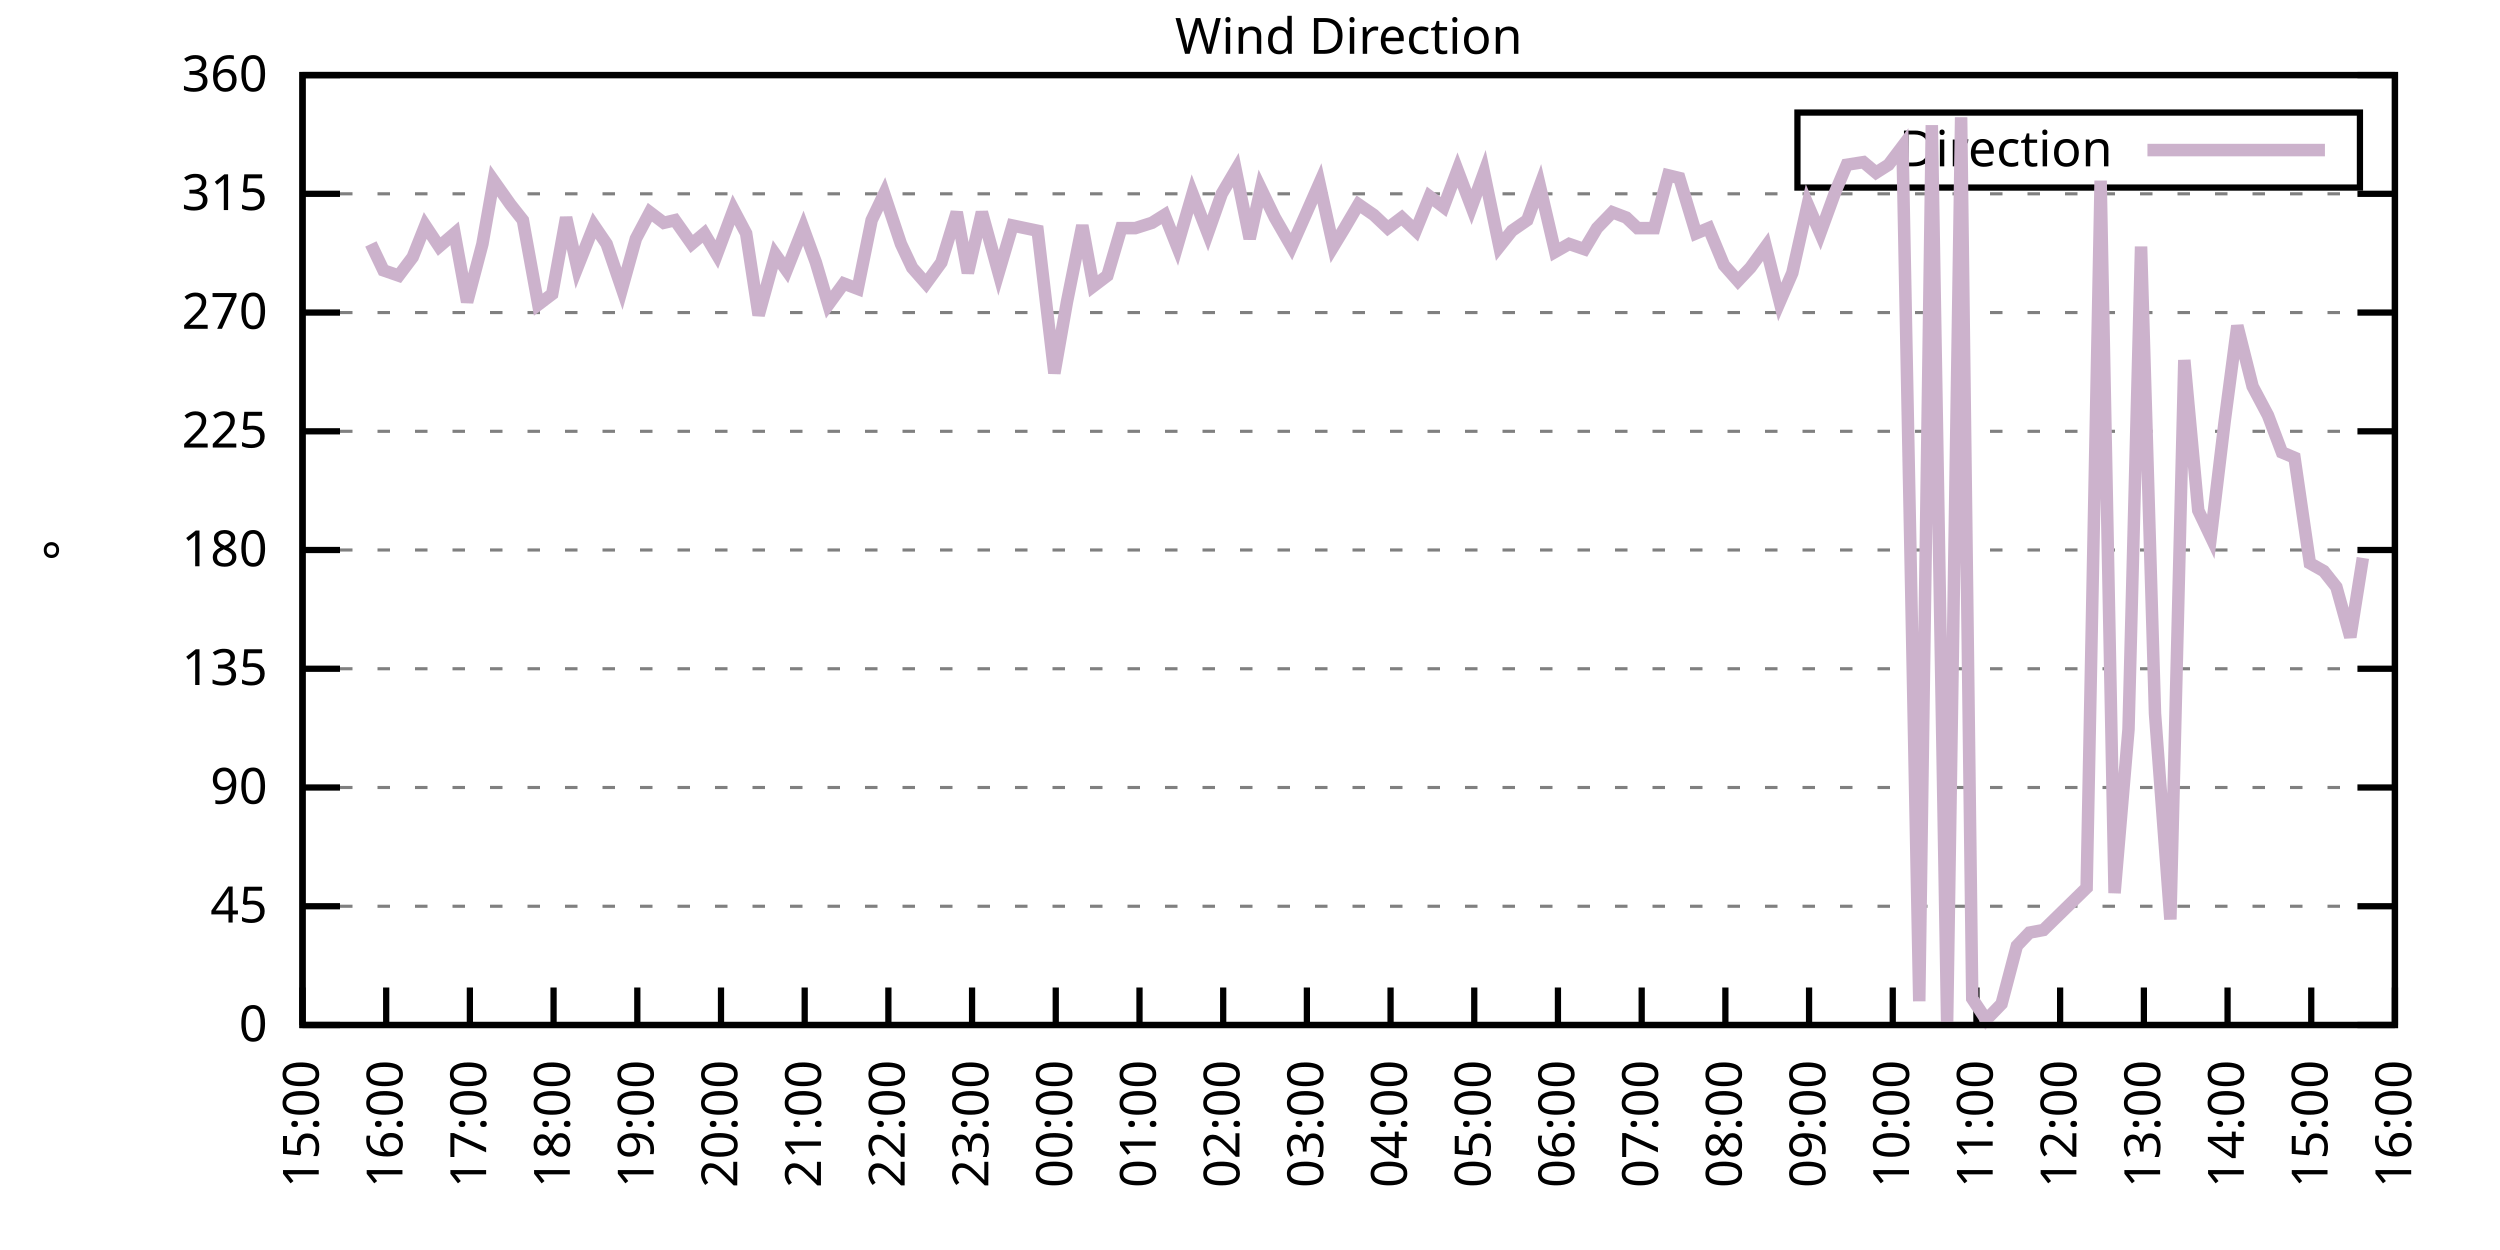
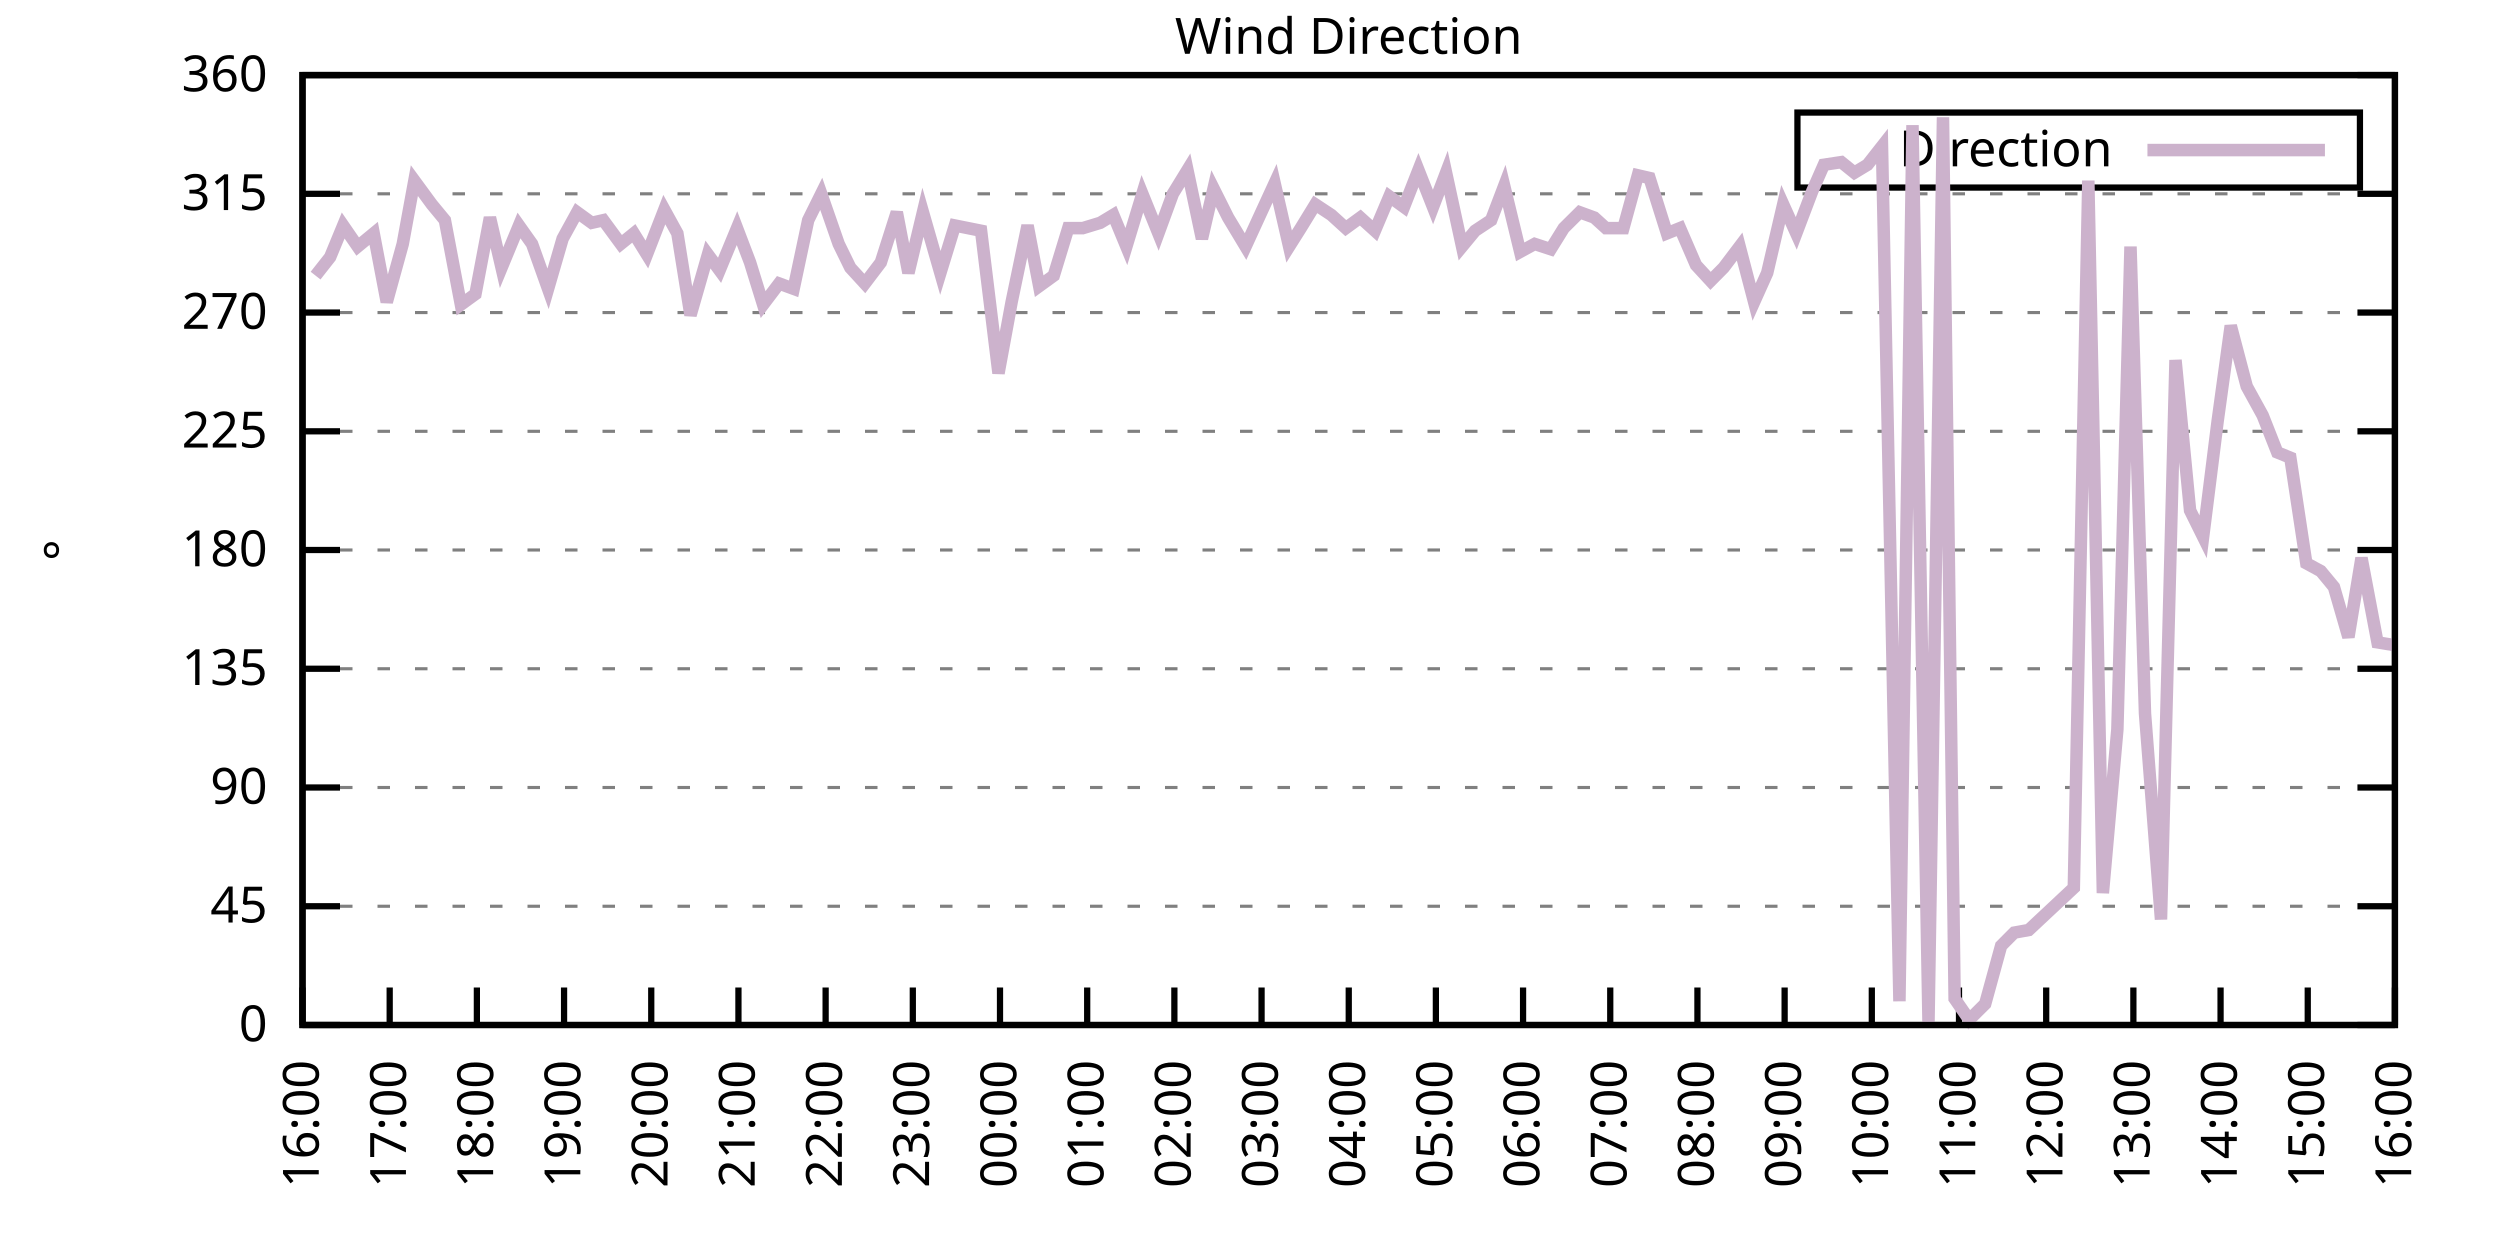
<svg xmlns="http://www.w3.org/2000/svg" xmlns:xlink="http://www.w3.org/1999/xlink" width="400" height="200" viewBox="0 0 400 200">
  <g id="gnuplot_canvas">
    <rect x="0" y="0" width="400" height="200" fill="none" />
    <defs>
      <circle id="gpDot" r="0.5" stroke-width="0.5" stroke="currentColor" />
      <path id="gpPt0" stroke-width="0.333" stroke="currentColor" d="M-1,0 h2 M0,-1 v2" />
      <path id="gpPt1" stroke-width="0.333" stroke="currentColor" d="M-1,-1 L1,1 M1,-1 L-1,1" />
      <path id="gpPt2" stroke-width="0.333" stroke="currentColor" d="M-1,0 L1,0 M0,-1 L0,1 M-1,-1 L1,1 M-1,1 L1,-1" />
      <rect id="gpPt3" stroke-width="0.333" stroke="currentColor" x="-1" y="-1" width="2" height="2" />
      <rect id="gpPt4" stroke-width="0.333" stroke="currentColor" fill="currentColor" x="-1" y="-1" width="2" height="2" />
      <circle id="gpPt5" stroke-width="0.333" stroke="currentColor" cx="0" cy="0" r="1" />
      <use xlink:href="#gpPt5" id="gpPt6" fill="currentColor" stroke="none" />
      <path id="gpPt7" stroke-width="0.333" stroke="currentColor" d="M0,-1.33 L-1.33,0.67 L1.33,0.67 z" />
      <use xlink:href="#gpPt7" id="gpPt8" fill="currentColor" stroke="none" />
      <use xlink:href="#gpPt7" id="gpPt9" stroke="currentColor" transform="rotate(180)" />
      <use xlink:href="#gpPt9" id="gpPt10" fill="currentColor" stroke="none" />
      <use xlink:href="#gpPt3" id="gpPt11" stroke="currentColor" transform="rotate(45)" />
      <use xlink:href="#gpPt11" id="gpPt12" fill="currentColor" stroke="none" />
      <path id="gpPt13" stroke-width="0.333" stroke="currentColor" d="M0,1.330 L1.265,0.411 L0.782,-1.067 L-0.782,-1.076 L-1.265,0.411 z" />
      <use xlink:href="#gpPt13" id="gpPt14" fill="currentColor" stroke="none" />
      <filter id="textbox" filterUnits="objectBoundingBox" x="0" y="0" height="1" width="1">
        <feFlood flood-color="white" flood-opacity="1" result="bgnd" />
        <feComposite in="SourceGraphic" in2="bgnd" operator="atop" />
      </filter>
      <filter id="greybox" filterUnits="objectBoundingBox" x="0" y="0" height="1" width="1">
        <feFlood flood-color="lightgrey" flood-opacity="1" result="grey" />
        <feComposite in="SourceGraphic" in2="grey" operator="atop" />
      </filter>
    </defs>
    <g fill="none" color="white" stroke="currentColor" stroke-width="1.00" stroke-linecap="butt" stroke-linejoin="miter">
</g>
    <g fill="none" color="black" stroke="currentColor" stroke-width="1.00" stroke-linecap="butt" stroke-linejoin="miter">
      <g stroke="none" shape-rendering="crispEdges">
        <polygon fill="rgb(255, 255, 255)" points="48.40,164.00 383.18,164.00 383.18,12.02 48.40,12.02 " />
      </g>
    </g>
    <g fill="none" color="black" stroke="currentColor" stroke-width="1.00" stroke-linecap="butt" stroke-linejoin="miter">
</g>
    <g fill="none" color="black" stroke="black" stroke-width="0.50" stroke-linecap="butt" stroke-linejoin="miter">
</g>
    <g fill="none" color="gray" stroke="currentColor" stroke-width="0.50" stroke-linecap="butt" stroke-linejoin="miter">
      <path stroke="gray" stroke-dasharray="2,4" class="gridline" d="M48.40,164.00 L383.19,164.00  " />
    </g>
    <g fill="none" color="gray" stroke="gray" stroke-width="1.00" stroke-linecap="butt" stroke-linejoin="miter">
</g>
    <g fill="none" color="black" stroke="currentColor" stroke-width="1.00" stroke-linecap="butt" stroke-linejoin="miter">
      <path stroke="black" d="M48.40,164.00 L54.40,164.00 M383.19,164.00 L377.19,164.00  " />
      <g transform="translate(42.80,166.60)" stroke="none" fill="black" font-family="Sans" font-size="8.00" text-anchor="end">
        <text>
          <tspan font-family="Sans"> 0</tspan>
        </text>
      </g>
    </g>
    <g fill="none" color="black" stroke="currentColor" stroke-width="1.00" stroke-linecap="butt" stroke-linejoin="miter">
</g>
    <g fill="none" color="black" stroke="black" stroke-width="0.50" stroke-linecap="butt" stroke-linejoin="miter">
</g>
    <g fill="none" color="gray" stroke="currentColor" stroke-width="0.50" stroke-linecap="butt" stroke-linejoin="miter">
      <path stroke="gray" stroke-dasharray="2,4" class="gridline" d="M48.40,145.00 L383.19,145.00  " />
    </g>
    <g fill="none" color="gray" stroke="gray" stroke-width="1.00" stroke-linecap="butt" stroke-linejoin="miter">
</g>
    <g fill="none" color="black" stroke="currentColor" stroke-width="1.00" stroke-linecap="butt" stroke-linejoin="miter">
      <path stroke="black" d="M48.40,145.00 L54.40,145.00 M383.19,145.00 L377.19,145.00  " />
      <g transform="translate(42.80,147.60)" stroke="none" fill="black" font-family="Sans" font-size="8.00" text-anchor="end">
        <text>
          <tspan font-family="Sans"> 45</tspan>
        </text>
      </g>
    </g>
    <g fill="none" color="black" stroke="currentColor" stroke-width="1.00" stroke-linecap="butt" stroke-linejoin="miter">
</g>
    <g fill="none" color="black" stroke="black" stroke-width="0.50" stroke-linecap="butt" stroke-linejoin="miter">
</g>
    <g fill="none" color="gray" stroke="currentColor" stroke-width="0.50" stroke-linecap="butt" stroke-linejoin="miter">
      <path stroke="gray" stroke-dasharray="2,4" class="gridline" d="M48.40,126.00 L383.19,126.00  " />
    </g>
    <g fill="none" color="gray" stroke="gray" stroke-width="1.00" stroke-linecap="butt" stroke-linejoin="miter">
</g>
    <g fill="none" color="black" stroke="currentColor" stroke-width="1.00" stroke-linecap="butt" stroke-linejoin="miter">
      <path stroke="black" d="M48.40,126.00 L54.40,126.00 M383.19,126.00 L377.19,126.00  " />
      <g transform="translate(42.80,128.60)" stroke="none" fill="black" font-family="Sans" font-size="8.00" text-anchor="end">
        <text>
          <tspan font-family="Sans"> 90</tspan>
        </text>
      </g>
    </g>
    <g fill="none" color="black" stroke="currentColor" stroke-width="1.00" stroke-linecap="butt" stroke-linejoin="miter">
</g>
    <g fill="none" color="black" stroke="black" stroke-width="0.50" stroke-linecap="butt" stroke-linejoin="miter">
</g>
    <g fill="none" color="gray" stroke="currentColor" stroke-width="0.50" stroke-linecap="butt" stroke-linejoin="miter">
      <path stroke="gray" stroke-dasharray="2,4" class="gridline" d="M48.40,107.00 L383.19,107.00  " />
    </g>
    <g fill="none" color="gray" stroke="gray" stroke-width="1.00" stroke-linecap="butt" stroke-linejoin="miter">
</g>
    <g fill="none" color="black" stroke="currentColor" stroke-width="1.00" stroke-linecap="butt" stroke-linejoin="miter">
      <path stroke="black" d="M48.40,107.00 L54.40,107.00 M383.19,107.00 L377.19,107.00  " />
      <g transform="translate(42.80,109.60)" stroke="none" fill="black" font-family="Sans" font-size="8.00" text-anchor="end">
        <text>
          <tspan font-family="Sans"> 135</tspan>
        </text>
      </g>
    </g>
    <g fill="none" color="black" stroke="currentColor" stroke-width="1.00" stroke-linecap="butt" stroke-linejoin="miter">
</g>
    <g fill="none" color="black" stroke="black" stroke-width="0.50" stroke-linecap="butt" stroke-linejoin="miter">
</g>
    <g fill="none" color="gray" stroke="currentColor" stroke-width="0.50" stroke-linecap="butt" stroke-linejoin="miter">
      <path stroke="gray" stroke-dasharray="2,4" class="gridline" d="M48.40,88.00 L383.19,88.00  " />
    </g>
    <g fill="none" color="gray" stroke="gray" stroke-width="1.00" stroke-linecap="butt" stroke-linejoin="miter">
</g>
    <g fill="none" color="black" stroke="currentColor" stroke-width="1.00" stroke-linecap="butt" stroke-linejoin="miter">
      <path stroke="black" d="M48.40,88.00 L54.40,88.00 M383.19,88.00 L377.19,88.00  " />
      <g transform="translate(42.80,90.60)" stroke="none" fill="black" font-family="Sans" font-size="8.00" text-anchor="end">
        <text>
          <tspan font-family="Sans"> 180</tspan>
        </text>
      </g>
    </g>
    <g fill="none" color="black" stroke="currentColor" stroke-width="1.00" stroke-linecap="butt" stroke-linejoin="miter">
</g>
    <g fill="none" color="black" stroke="black" stroke-width="0.50" stroke-linecap="butt" stroke-linejoin="miter">
</g>
    <g fill="none" color="gray" stroke="currentColor" stroke-width="0.50" stroke-linecap="butt" stroke-linejoin="miter">
      <path stroke="gray" stroke-dasharray="2,4" class="gridline" d="M48.40,69.01 L383.19,69.01  " />
    </g>
    <g fill="none" color="gray" stroke="gray" stroke-width="1.00" stroke-linecap="butt" stroke-linejoin="miter">
</g>
    <g fill="none" color="black" stroke="currentColor" stroke-width="1.00" stroke-linecap="butt" stroke-linejoin="miter">
      <path stroke="black" d="M48.40,69.01 L54.40,69.01 M383.19,69.01 L377.19,69.01  " />
      <g transform="translate(42.80,71.61)" stroke="none" fill="black" font-family="Sans" font-size="8.00" text-anchor="end">
        <text>
          <tspan font-family="Sans"> 225</tspan>
        </text>
      </g>
    </g>
    <g fill="none" color="black" stroke="currentColor" stroke-width="1.00" stroke-linecap="butt" stroke-linejoin="miter">
</g>
    <g fill="none" color="black" stroke="black" stroke-width="0.50" stroke-linecap="butt" stroke-linejoin="miter">
</g>
    <g fill="none" color="gray" stroke="currentColor" stroke-width="0.50" stroke-linecap="butt" stroke-linejoin="miter">
      <path stroke="gray" stroke-dasharray="2,4" class="gridline" d="M48.40,50.01 L383.19,50.01  " />
    </g>
    <g fill="none" color="gray" stroke="gray" stroke-width="1.00" stroke-linecap="butt" stroke-linejoin="miter">
</g>
    <g fill="none" color="black" stroke="currentColor" stroke-width="1.00" stroke-linecap="butt" stroke-linejoin="miter">
      <path stroke="black" d="M48.40,50.01 L54.40,50.01 M383.19,50.01 L377.19,50.01  " />
      <g transform="translate(42.80,52.61)" stroke="none" fill="black" font-family="Sans" font-size="8.00" text-anchor="end">
        <text>
          <tspan font-family="Sans"> 270</tspan>
        </text>
      </g>
    </g>
    <g fill="none" color="black" stroke="currentColor" stroke-width="1.00" stroke-linecap="butt" stroke-linejoin="miter">
</g>
    <g fill="none" color="black" stroke="black" stroke-width="0.50" stroke-linecap="butt" stroke-linejoin="miter">
</g>
    <g fill="none" color="gray" stroke="currentColor" stroke-width="0.50" stroke-linecap="butt" stroke-linejoin="miter">
      <path stroke="gray" stroke-dasharray="2,4" class="gridline" d="M48.40,31.01 L383.19,31.01  " />
    </g>
    <g fill="none" color="gray" stroke="gray" stroke-width="1.00" stroke-linecap="butt" stroke-linejoin="miter">
</g>
    <g fill="none" color="black" stroke="currentColor" stroke-width="1.00" stroke-linecap="butt" stroke-linejoin="miter">
      <path stroke="black" d="M48.40,31.01 L54.40,31.01 M383.19,31.01 L377.19,31.01  " />
      <g transform="translate(42.80,33.61)" stroke="none" fill="black" font-family="Sans" font-size="8.00" text-anchor="end">
        <text>
          <tspan font-family="Sans"> 315</tspan>
        </text>
      </g>
    </g>
    <g fill="none" color="black" stroke="currentColor" stroke-width="1.00" stroke-linecap="butt" stroke-linejoin="miter">
</g>
    <g fill="none" color="black" stroke="black" stroke-width="0.50" stroke-linecap="butt" stroke-linejoin="miter">
</g>
    <g fill="none" color="gray" stroke="currentColor" stroke-width="0.50" stroke-linecap="butt" stroke-linejoin="miter">
      <path stroke="gray" stroke-dasharray="2,4" class="gridline" d="M48.40,12.01 L383.19,12.01  " />
    </g>
    <g fill="none" color="gray" stroke="gray" stroke-width="1.00" stroke-linecap="butt" stroke-linejoin="miter">
</g>
    <g fill="none" color="black" stroke="currentColor" stroke-width="1.00" stroke-linecap="butt" stroke-linejoin="miter">
      <path stroke="black" d="M48.40,12.01 L54.40,12.01 M383.19,12.01 L377.19,12.01  " />
      <g transform="translate(42.80,14.61)" stroke="none" fill="black" font-family="Sans" font-size="8.00" text-anchor="end">
        <text>
          <tspan font-family="Sans"> 360</tspan>
        </text>
      </g>
    </g>
    <g fill="none" color="black" stroke="currentColor" stroke-width="1.00" stroke-linecap="butt" stroke-linejoin="miter">
      <path stroke="black" d="M48.40,164.00 L48.40,158.00  " />
      <g transform="translate(51.00,169.60) rotate(270.00)" stroke="none" fill="black" font-family="Sans" font-size="8.00" text-anchor="end">
        <text>
-           <tspan font-family="Sans">15:00</tspan>
-         </text>
-       </g>
-     </g>
-     <g fill="none" color="black" stroke="currentColor" stroke-width="1.00" stroke-linecap="butt" stroke-linejoin="miter">
-       <path stroke="black" d="M61.79,164.00 L61.79,158.00  " />
-       <g transform="translate(64.39,169.60) rotate(270.00)" stroke="none" fill="black" font-family="Sans" font-size="8.00" text-anchor="end">
-         <text>
          <tspan font-family="Sans">16:00</tspan>
        </text>
      </g>
    </g>
    <g fill="none" color="black" stroke="currentColor" stroke-width="1.00" stroke-linecap="butt" stroke-linejoin="miter">
-       <path stroke="black" d="M75.18,164.00 L75.18,158.00  " />
-       <g transform="translate(77.78,169.60) rotate(270.00)" stroke="none" fill="black" font-family="Sans" font-size="8.00" text-anchor="end">
+       <path stroke="black" d="M62.35,164.00 L62.35,158.00  " />
+       <g transform="translate(64.95,169.60) rotate(270.00)" stroke="none" fill="black" font-family="Sans" font-size="8.00" text-anchor="end">
        <text>
          <tspan font-family="Sans">17:00</tspan>
        </text>
      </g>
    </g>
    <g fill="none" color="black" stroke="currentColor" stroke-width="1.00" stroke-linecap="butt" stroke-linejoin="miter">
-       <path stroke="black" d="M88.57,164.00 L88.57,158.00  " />
-       <g transform="translate(91.17,169.60) rotate(270.00)" stroke="none" fill="black" font-family="Sans" font-size="8.00" text-anchor="end">
+       <path stroke="black" d="M76.30,164.00 L76.30,158.00  " />
+       <g transform="translate(78.90,169.60) rotate(270.00)" stroke="none" fill="black" font-family="Sans" font-size="8.00" text-anchor="end">
        <text>
          <tspan font-family="Sans">18:00</tspan>
        </text>
      </g>
    </g>
    <g fill="none" color="black" stroke="currentColor" stroke-width="1.00" stroke-linecap="butt" stroke-linejoin="miter">
-       <path stroke="black" d="M101.97,164.00 L101.97,158.00  " />
-       <g transform="translate(104.57,169.60) rotate(270.00)" stroke="none" fill="black" font-family="Sans" font-size="8.00" text-anchor="end">
+       <path stroke="black" d="M90.25,164.00 L90.25,158.00  " />
+       <g transform="translate(92.85,169.60) rotate(270.00)" stroke="none" fill="black" font-family="Sans" font-size="8.00" text-anchor="end">
        <text>
          <tspan font-family="Sans">19:00</tspan>
        </text>
      </g>
    </g>
    <g fill="none" color="black" stroke="currentColor" stroke-width="1.00" stroke-linecap="butt" stroke-linejoin="miter">
-       <path stroke="black" d="M115.36,164.00 L115.36,158.00  " />
-       <g transform="translate(117.96,169.60) rotate(270.00)" stroke="none" fill="black" font-family="Sans" font-size="8.00" text-anchor="end">
+       <path stroke="black" d="M104.20,164.00 L104.20,158.00  " />
+       <g transform="translate(106.80,169.60) rotate(270.00)" stroke="none" fill="black" font-family="Sans" font-size="8.00" text-anchor="end">
        <text>
          <tspan font-family="Sans">20:00</tspan>
        </text>
      </g>
    </g>
    <g fill="none" color="black" stroke="currentColor" stroke-width="1.00" stroke-linecap="butt" stroke-linejoin="miter">
-       <path stroke="black" d="M128.75,164.00 L128.75,158.00  " />
-       <g transform="translate(131.35,169.60) rotate(270.00)" stroke="none" fill="black" font-family="Sans" font-size="8.00" text-anchor="end">
+       <path stroke="black" d="M118.15,164.00 L118.15,158.00  " />
+       <g transform="translate(120.75,169.60) rotate(270.00)" stroke="none" fill="black" font-family="Sans" font-size="8.00" text-anchor="end">
        <text>
          <tspan font-family="Sans">21:00</tspan>
        </text>
      </g>
    </g>
    <g fill="none" color="black" stroke="currentColor" stroke-width="1.00" stroke-linecap="butt" stroke-linejoin="miter">
-       <path stroke="black" d="M142.14,164.00 L142.14,158.00  " />
-       <g transform="translate(144.74,169.60) rotate(270.00)" stroke="none" fill="black" font-family="Sans" font-size="8.00" text-anchor="end">
+       <path stroke="black" d="M132.10,164.00 L132.10,158.00  " />
+       <g transform="translate(134.70,169.60) rotate(270.00)" stroke="none" fill="black" font-family="Sans" font-size="8.00" text-anchor="end">
        <text>
          <tspan font-family="Sans">22:00</tspan>
        </text>
      </g>
    </g>
    <g fill="none" color="black" stroke="currentColor" stroke-width="1.00" stroke-linecap="butt" stroke-linejoin="miter">
-       <path stroke="black" d="M155.53,164.00 L155.53,158.00  " />
-       <g transform="translate(158.13,169.60) rotate(270.00)" stroke="none" fill="black" font-family="Sans" font-size="8.00" text-anchor="end">
+       <path stroke="black" d="M146.05,164.00 L146.05,158.00  " />
+       <g transform="translate(148.65,169.60) rotate(270.00)" stroke="none" fill="black" font-family="Sans" font-size="8.00" text-anchor="end">
        <text>
          <tspan font-family="Sans">23:00</tspan>
        </text>
      </g>
    </g>
    <g fill="none" color="black" stroke="currentColor" stroke-width="1.00" stroke-linecap="butt" stroke-linejoin="miter">
-       <path stroke="black" d="M168.92,164.00 L168.92,158.00  " />
-       <g transform="translate(171.52,169.60) rotate(270.00)" stroke="none" fill="black" font-family="Sans" font-size="8.00" text-anchor="end">
+       <path stroke="black" d="M160.00,164.00 L160.00,158.00  " />
+       <g transform="translate(162.60,169.60) rotate(270.00)" stroke="none" fill="black" font-family="Sans" font-size="8.00" text-anchor="end">
        <text>
          <tspan font-family="Sans">00:00</tspan>
        </text>
      </g>
    </g>
    <g fill="none" color="black" stroke="currentColor" stroke-width="1.00" stroke-linecap="butt" stroke-linejoin="miter">
-       <path stroke="black" d="M182.32,164.00 L182.32,158.00  " />
-       <g transform="translate(184.92,169.60) rotate(270.00)" stroke="none" fill="black" font-family="Sans" font-size="8.00" text-anchor="end">
+       <path stroke="black" d="M173.95,164.00 L173.95,158.00  " />
+       <g transform="translate(176.55,169.60) rotate(270.00)" stroke="none" fill="black" font-family="Sans" font-size="8.00" text-anchor="end">
        <text>
          <tspan font-family="Sans">01:00</tspan>
        </text>
      </g>
    </g>
    <g fill="none" color="black" stroke="currentColor" stroke-width="1.00" stroke-linecap="butt" stroke-linejoin="miter">
-       <path stroke="black" d="M195.71,164.00 L195.71,158.00  " />
-       <g transform="translate(198.31,169.60) rotate(270.00)" stroke="none" fill="black" font-family="Sans" font-size="8.00" text-anchor="end">
+       <path stroke="black" d="M187.90,164.00 L187.90,158.00  " />
+       <g transform="translate(190.50,169.60) rotate(270.00)" stroke="none" fill="black" font-family="Sans" font-size="8.00" text-anchor="end">
        <text>
          <tspan font-family="Sans">02:00</tspan>
        </text>
      </g>
    </g>
    <g fill="none" color="black" stroke="currentColor" stroke-width="1.00" stroke-linecap="butt" stroke-linejoin="miter">
-       <path stroke="black" d="M209.10,164.00 L209.10,158.00  " />
-       <g transform="translate(211.70,169.60) rotate(270.00)" stroke="none" fill="black" font-family="Sans" font-size="8.00" text-anchor="end">
+       <path stroke="black" d="M201.85,164.00 L201.85,158.00  " />
+       <g transform="translate(204.45,169.60) rotate(270.00)" stroke="none" fill="black" font-family="Sans" font-size="8.00" text-anchor="end">
        <text>
          <tspan font-family="Sans">03:00</tspan>
        </text>
      </g>
    </g>
    <g fill="none" color="black" stroke="currentColor" stroke-width="1.00" stroke-linecap="butt" stroke-linejoin="miter">
-       <path stroke="black" d="M222.49,164.00 L222.49,158.00  " />
-       <g transform="translate(225.09,169.60) rotate(270.00)" stroke="none" fill="black" font-family="Sans" font-size="8.00" text-anchor="end">
+       <path stroke="black" d="M215.80,164.00 L215.80,158.00  " />
+       <g transform="translate(218.40,169.60) rotate(270.00)" stroke="none" fill="black" font-family="Sans" font-size="8.00" text-anchor="end">
        <text>
          <tspan font-family="Sans">04:00</tspan>
        </text>
      </g>
    </g>
    <g fill="none" color="black" stroke="currentColor" stroke-width="1.00" stroke-linecap="butt" stroke-linejoin="miter">
-       <path stroke="black" d="M235.88,164.00 L235.88,158.00  " />
-       <g transform="translate(238.48,169.60) rotate(270.00)" stroke="none" fill="black" font-family="Sans" font-size="8.00" text-anchor="end">
+       <path stroke="black" d="M229.74,164.00 L229.74,158.00  " />
+       <g transform="translate(232.34,169.60) rotate(270.00)" stroke="none" fill="black" font-family="Sans" font-size="8.00" text-anchor="end">
        <text>
          <tspan font-family="Sans">05:00</tspan>
        </text>
      </g>
    </g>
    <g fill="none" color="black" stroke="currentColor" stroke-width="1.00" stroke-linecap="butt" stroke-linejoin="miter">
-       <path stroke="black" d="M249.27,164.00 L249.27,158.00  " />
-       <g transform="translate(251.87,169.60) rotate(270.00)" stroke="none" fill="black" font-family="Sans" font-size="8.00" text-anchor="end">
+       <path stroke="black" d="M243.69,164.00 L243.69,158.00  " />
+       <g transform="translate(246.29,169.60) rotate(270.00)" stroke="none" fill="black" font-family="Sans" font-size="8.00" text-anchor="end">
        <text>
          <tspan font-family="Sans">06:00</tspan>
        </text>
      </g>
    </g>
    <g fill="none" color="black" stroke="currentColor" stroke-width="1.00" stroke-linecap="butt" stroke-linejoin="miter">
-       <path stroke="black" d="M262.67,164.00 L262.67,158.00  " />
-       <g transform="translate(265.27,169.60) rotate(270.00)" stroke="none" fill="black" font-family="Sans" font-size="8.00" text-anchor="end">
+       <path stroke="black" d="M257.64,164.00 L257.64,158.00  " />
+       <g transform="translate(260.24,169.60) rotate(270.00)" stroke="none" fill="black" font-family="Sans" font-size="8.00" text-anchor="end">
        <text>
          <tspan font-family="Sans">07:00</tspan>
        </text>
      </g>
    </g>
    <g fill="none" color="black" stroke="currentColor" stroke-width="1.00" stroke-linecap="butt" stroke-linejoin="miter">
-       <path stroke="black" d="M276.06,164.00 L276.06,158.00  " />
-       <g transform="translate(278.66,169.60) rotate(270.00)" stroke="none" fill="black" font-family="Sans" font-size="8.00" text-anchor="end">
+       <path stroke="black" d="M271.59,164.00 L271.59,158.00  " />
+       <g transform="translate(274.19,169.60) rotate(270.00)" stroke="none" fill="black" font-family="Sans" font-size="8.00" text-anchor="end">
        <text>
          <tspan font-family="Sans">08:00</tspan>
        </text>
      </g>
    </g>
    <g fill="none" color="black" stroke="currentColor" stroke-width="1.00" stroke-linecap="butt" stroke-linejoin="miter">
-       <path stroke="black" d="M289.45,164.00 L289.45,158.00  " />
-       <g transform="translate(292.05,169.60) rotate(270.00)" stroke="none" fill="black" font-family="Sans" font-size="8.00" text-anchor="end">
+       <path stroke="black" d="M285.54,164.00 L285.54,158.00  " />
+       <g transform="translate(288.14,169.60) rotate(270.00)" stroke="none" fill="black" font-family="Sans" font-size="8.00" text-anchor="end">
        <text>
          <tspan font-family="Sans">09:00</tspan>
        </text>
      </g>
    </g>
    <g fill="none" color="black" stroke="currentColor" stroke-width="1.00" stroke-linecap="butt" stroke-linejoin="miter">
-       <path stroke="black" d="M302.84,164.00 L302.84,158.00  " />
-       <g transform="translate(305.44,169.60) rotate(270.00)" stroke="none" fill="black" font-family="Sans" font-size="8.00" text-anchor="end">
+       <path stroke="black" d="M299.49,164.00 L299.49,158.00  " />
+       <g transform="translate(302.09,169.60) rotate(270.00)" stroke="none" fill="black" font-family="Sans" font-size="8.00" text-anchor="end">
        <text>
          <tspan font-family="Sans">10:00</tspan>
        </text>
      </g>
    </g>
    <g fill="none" color="black" stroke="currentColor" stroke-width="1.00" stroke-linecap="butt" stroke-linejoin="miter">
-       <path stroke="black" d="M316.23,164.00 L316.23,158.00  " />
-       <g transform="translate(318.83,169.60) rotate(270.00)" stroke="none" fill="black" font-family="Sans" font-size="8.00" text-anchor="end">
+       <path stroke="black" d="M313.44,164.00 L313.44,158.00  " />
+       <g transform="translate(316.04,169.60) rotate(270.00)" stroke="none" fill="black" font-family="Sans" font-size="8.00" text-anchor="end">
        <text>
          <tspan font-family="Sans">11:00</tspan>
        </text>
      </g>
    </g>
    <g fill="none" color="black" stroke="currentColor" stroke-width="1.00" stroke-linecap="butt" stroke-linejoin="miter">
-       <path stroke="black" d="M329.62,164.00 L329.62,158.00  " />
-       <g transform="translate(332.22,169.60) rotate(270.00)" stroke="none" fill="black" font-family="Sans" font-size="8.00" text-anchor="end">
+       <path stroke="black" d="M327.39,164.00 L327.39,158.00  " />
+       <g transform="translate(329.99,169.60) rotate(270.00)" stroke="none" fill="black" font-family="Sans" font-size="8.00" text-anchor="end">
        <text>
          <tspan font-family="Sans">12:00</tspan>
        </text>
      </g>
    </g>
    <g fill="none" color="black" stroke="currentColor" stroke-width="1.00" stroke-linecap="butt" stroke-linejoin="miter">
-       <path stroke="black" d="M343.02,164.00 L343.02,158.00  " />
-       <g transform="translate(345.62,169.60) rotate(270.00)" stroke="none" fill="black" font-family="Sans" font-size="8.00" text-anchor="end">
+       <path stroke="black" d="M341.34,164.00 L341.34,158.00  " />
+       <g transform="translate(343.94,169.60) rotate(270.00)" stroke="none" fill="black" font-family="Sans" font-size="8.00" text-anchor="end">
        <text>
          <tspan font-family="Sans">13:00</tspan>
        </text>
      </g>
    </g>
    <g fill="none" color="black" stroke="currentColor" stroke-width="1.00" stroke-linecap="butt" stroke-linejoin="miter">
-       <path stroke="black" d="M356.41,164.00 L356.41,158.00  " />
-       <g transform="translate(359.01,169.60) rotate(270.00)" stroke="none" fill="black" font-family="Sans" font-size="8.00" text-anchor="end">
+       <path stroke="black" d="M355.29,164.00 L355.29,158.00  " />
+       <g transform="translate(357.89,169.60) rotate(270.00)" stroke="none" fill="black" font-family="Sans" font-size="8.00" text-anchor="end">
        <text>
          <tspan font-family="Sans">14:00</tspan>
        </text>
      </g>
    </g>
    <g fill="none" color="black" stroke="currentColor" stroke-width="1.00" stroke-linecap="butt" stroke-linejoin="miter">
-       <path stroke="black" d="M369.80,164.00 L369.80,158.00  " />
-       <g transform="translate(372.40,169.60) rotate(270.00)" stroke="none" fill="black" font-family="Sans" font-size="8.00" text-anchor="end">
+       <path stroke="black" d="M369.24,164.00 L369.24,158.00  " />
+       <g transform="translate(371.84,169.60) rotate(270.00)" stroke="none" fill="black" font-family="Sans" font-size="8.00" text-anchor="end">
        <text>
          <tspan font-family="Sans">15:00</tspan>
        </text>
      </g>
    </g>
    <g fill="none" color="black" stroke="currentColor" stroke-width="1.00" stroke-linecap="butt" stroke-linejoin="miter">
      <path stroke="black" d="M383.19,164.00 L383.19,158.00  " />
      <g transform="translate(385.79,169.60) rotate(270.00)" stroke="none" fill="black" font-family="Sans" font-size="8.00" text-anchor="end">
        <text>
          <tspan font-family="Sans">16:00</tspan>
        </text>
      </g>
    </g>
    <g fill="none" color="black" stroke="currentColor" stroke-width="1.00" stroke-linecap="butt" stroke-linejoin="miter">
</g>
    <g fill="none" color="black" stroke="currentColor" stroke-width="1.00" stroke-linecap="butt" stroke-linejoin="miter">
      <path stroke="black" d="M48.40,12.01 L48.40,164.00 L383.19,164.00 L383.19,12.01 L48.40,12.01 Z  " />
    </g>
    <g fill="none" color="black" stroke="currentColor" stroke-width="1.00" stroke-linecap="butt" stroke-linejoin="miter">
</g>
    <g fill="none" color="black" stroke="currentColor" stroke-width="1.00" stroke-linecap="butt" stroke-linejoin="miter">
      <path stroke="black" d="M287.59,30.01 L287.59,18.01 L377.59,18.01 L377.59,30.01 L287.59,30.01 Z  " />
    </g>
    <g id="Wind_direction_plot_1">
      <g fill="none" color="white" stroke="black" stroke-width="2.00" stroke-linecap="butt" stroke-linejoin="miter">
</g>
      <g fill="none" color="black" stroke="currentColor" stroke-width="2.00" stroke-linecap="butt" stroke-linejoin="miter">
        <g transform="translate(337.99,26.61)" stroke="none" fill="black" font-family="Sans" font-size="8.00" text-anchor="end">
          <text>
            <tspan font-family="Sans">Direction</tspan>
          </text>
        </g>
      </g>
      <g fill="none" color="black" stroke="currentColor" stroke-width="2.00" stroke-linecap="butt" stroke-linejoin="miter">
-         <path stroke="rgb(204, 178, 204)" d="M343.59,24.01 L371.99,24.01 M59.34,39.03 L61.35,43.25 L63.80,44.10 L66.03,41.14 L68.04,36.08 L70.27,39.45   L72.73,37.34 L74.74,48.32 L77.19,39.03 L78.98,28.90 L81.66,32.70 L83.66,35.23 L86.12,48.74 L88.35,47.05   L90.58,34.81 L92.37,42.83 L95.05,36.08 L97.06,39.03 L99.51,46.21 L101.74,38.19 L103.98,33.96 L106.21,35.65   L107.99,35.23 L110.67,39.03 L112.68,37.34 L114.69,40.72 L117.37,33.54 L119.38,37.34 L121.38,50.43 L124.06,40.72   L125.85,43.25 L128.53,36.50 L130.54,41.99 L132.54,48.74 L135.00,45.36 L137.23,46.21 L139.46,35.23 L141.47,31.01   L144.15,39.03 L145.94,42.83 L148.17,45.36 L150.62,41.99 L153.08,33.96 L154.86,43.67 L157.10,33.96 L159.77,43.67   L162.01,36.08 L164.01,36.50 L166.02,36.92 L168.70,59.72 L170.71,48.32 L173.17,36.08 L174.95,45.79 L177.18,44.10   L179.41,36.50 L181.65,36.50 L184.32,35.65 L186.33,34.39 L188.34,39.45 L190.80,31.01 L193.25,37.34 L195.48,31.01   L197.72,27.21 L199.95,38.19 L201.73,30.16 L203.97,34.81 L206.64,39.45 L208.88,34.39 L211.11,29.32 L213.34,39.45   L215.13,36.50 L217.36,32.70 L219.81,34.39 L222.04,36.50 L224.28,34.81 L226.51,36.92 L228.74,31.43 L230.97,33.12   L233.20,27.21 L235.44,33.12 L237.44,27.63 L239.90,39.45 L241.91,36.92 L244.36,35.23 L246.37,29.74 L248.83,40.30   L251.06,39.03 L253.51,39.87 L255.52,36.50 L257.98,33.96 L260.21,34.81 L262.00,36.50 L264.67,36.50 L266.91,28.05   L268.69,28.48 L271.37,37.34 L273.38,36.50 L275.83,42.41 L278.07,44.94 L280.07,42.83 L282.53,39.45 L284.76,48.32   L286.77,43.67 L289.23,32.70 L291.23,37.34 L293.69,30.59 L295.48,26.36 L298.15,25.94 L300.16,27.63 L302.17,26.36   L304.40,23.41 L307.08,160.20 L309.09,20.03 L311.54,163.58 L313.78,18.77 L315.56,159.78 L317.79,163.16 L320.25,160.62   L322.70,151.33 L324.71,149.22 L326.95,148.80 L333.86,142.05 L336.10,28.90 L338.33,142.89 L340.56,116.71 L342.57,39.45   L344.80,114.18 L347.26,147.11 L349.49,57.61 L351.72,81.67 L353.73,85.89 L355.96,67.32 L357.97,52.12 L360.42,61.83   L362.88,66.47 L365.11,72.38 L367.12,73.23 L369.58,90.12 L371.81,91.38 L373.82,93.92 L376.05,101.94 L378.06,89.27    " />
+         <path stroke="rgb(204, 178, 204)" d="M343.59,24.01 L371.99,24.01 M50.49,44.10 L52.82,41.14 L54.91,36.08 L57.23,39.45 L59.79,37.34 L61.88,48.32   L64.44,39.03 L66.30,28.90 L69.09,32.70 L71.18,35.23 L73.74,48.74 L76.07,47.05 L78.39,34.81 L80.25,42.83   L83.04,36.08 L85.13,39.03 L87.69,46.21 L90.02,38.19 L92.34,33.96 L94.67,35.65 L96.53,35.23 L99.32,39.03   L101.41,37.34 L103.50,40.72 L106.29,33.54 L108.38,37.34 L110.48,50.43 L113.27,40.72 L115.13,43.25 L117.92,36.50   L120.01,41.99 L122.10,48.74 L124.66,45.36 L126.98,46.21 L129.31,35.23 L131.40,31.01 L134.19,39.03 L136.05,42.83   L138.37,45.36 L140.93,41.99 L143.49,33.96 L145.35,43.67 L147.67,33.96 L150.46,43.67 L152.79,36.08 L154.88,36.50   L156.97,36.92 L159.76,59.72 L161.86,48.32 L164.41,36.08 L166.27,45.79 L168.60,44.10 L170.92,36.50 L173.25,36.50   L176.04,35.65 L178.13,34.39 L180.22,39.45 L182.78,31.01 L185.34,37.34 L187.66,31.01 L189.99,27.21 L192.31,38.19   L194.17,30.16 L196.50,34.81 L199.29,39.45 L201.61,34.39 L203.94,29.32 L206.26,39.45 L208.12,36.50 L210.45,32.70   L213.01,34.39 L215.33,36.50 L217.65,34.81 L219.98,36.92 L222.30,31.43 L224.63,33.12 L226.95,27.21 L229.28,33.12   L231.37,27.63 L233.93,39.45 L236.02,36.92 L238.58,35.23 L240.67,29.74 L243.23,40.30 L245.55,39.03 L248.11,39.87   L250.20,36.50 L252.76,33.96 L255.09,34.81 L256.95,36.50 L259.74,36.50 L262.06,28.05 L263.92,28.48 L266.71,37.34   L268.80,36.50 L271.36,42.41 L273.69,44.94 L275.78,42.83 L278.34,39.45 L280.66,48.32 L282.75,43.67 L285.31,32.70   L287.40,37.34 L289.96,30.59 L291.82,26.36 L294.61,25.94 L296.70,27.63 L298.80,26.36 L301.12,23.41 L303.91,160.20   L306.00,20.03 L308.56,163.58 L310.88,18.77 L312.74,159.78 L315.07,163.16 L317.63,160.62 L320.18,151.33 L322.28,149.22   L324.60,148.80 L331.81,142.05 L334.13,28.90 L336.46,142.89 L338.78,116.71 L340.88,39.45 L343.20,114.18 L345.76,147.11   L348.08,57.61 L350.41,81.67 L352.50,85.89 L354.83,67.32 L356.92,52.12 L359.48,61.83 L362.03,66.47 L364.36,72.38   L366.45,73.23 L369.01,90.12 L371.33,91.38 L373.43,93.92 L375.75,101.94 L377.84,89.27 L380.40,102.78 L382.96,103.20    " />
      </g>
    </g>
    <g fill="none" color="black" stroke="currentColor" stroke-width="2.00" stroke-linecap="butt" stroke-linejoin="miter">
</g>
    <g fill="none" color="black" stroke="black" stroke-width="1.00" stroke-linecap="butt" stroke-linejoin="miter">
</g>
    <g fill="none" color="black" stroke="currentColor" stroke-width="1.00" stroke-linecap="butt" stroke-linejoin="miter">
      <path stroke="black" d="M48.40,12.01 L48.40,164.00 L383.19,164.00 L383.19,12.01 L48.40,12.01 Z  " />
      <g transform="translate(12.80,88.01) rotate(270.00)" stroke="none" fill="black" font-family="Sans" font-size="8.00" text-anchor="middle">
        <text>
          <tspan font-family="Sans">°</tspan>
        </text>
      </g>
    </g>
    <g fill="none" color="black" stroke="currentColor" stroke-width="1.00" stroke-linecap="butt" stroke-linejoin="miter">
</g>
    <g fill="none" color="black" stroke="currentColor" stroke-width="1.00" stroke-linecap="butt" stroke-linejoin="miter">
      <g transform="translate(215.79,8.61)" stroke="none" fill="black" font-family="Sans" font-size="8.00" text-anchor="middle">
        <text>
          <tspan font-family="Sans">Wind Direction</tspan>
        </text>
      </g>
    </g>
    <g fill="none" color="black" stroke="currentColor" stroke-width="1.00" stroke-linecap="butt" stroke-linejoin="miter">
</g>
  </g>
</svg>
